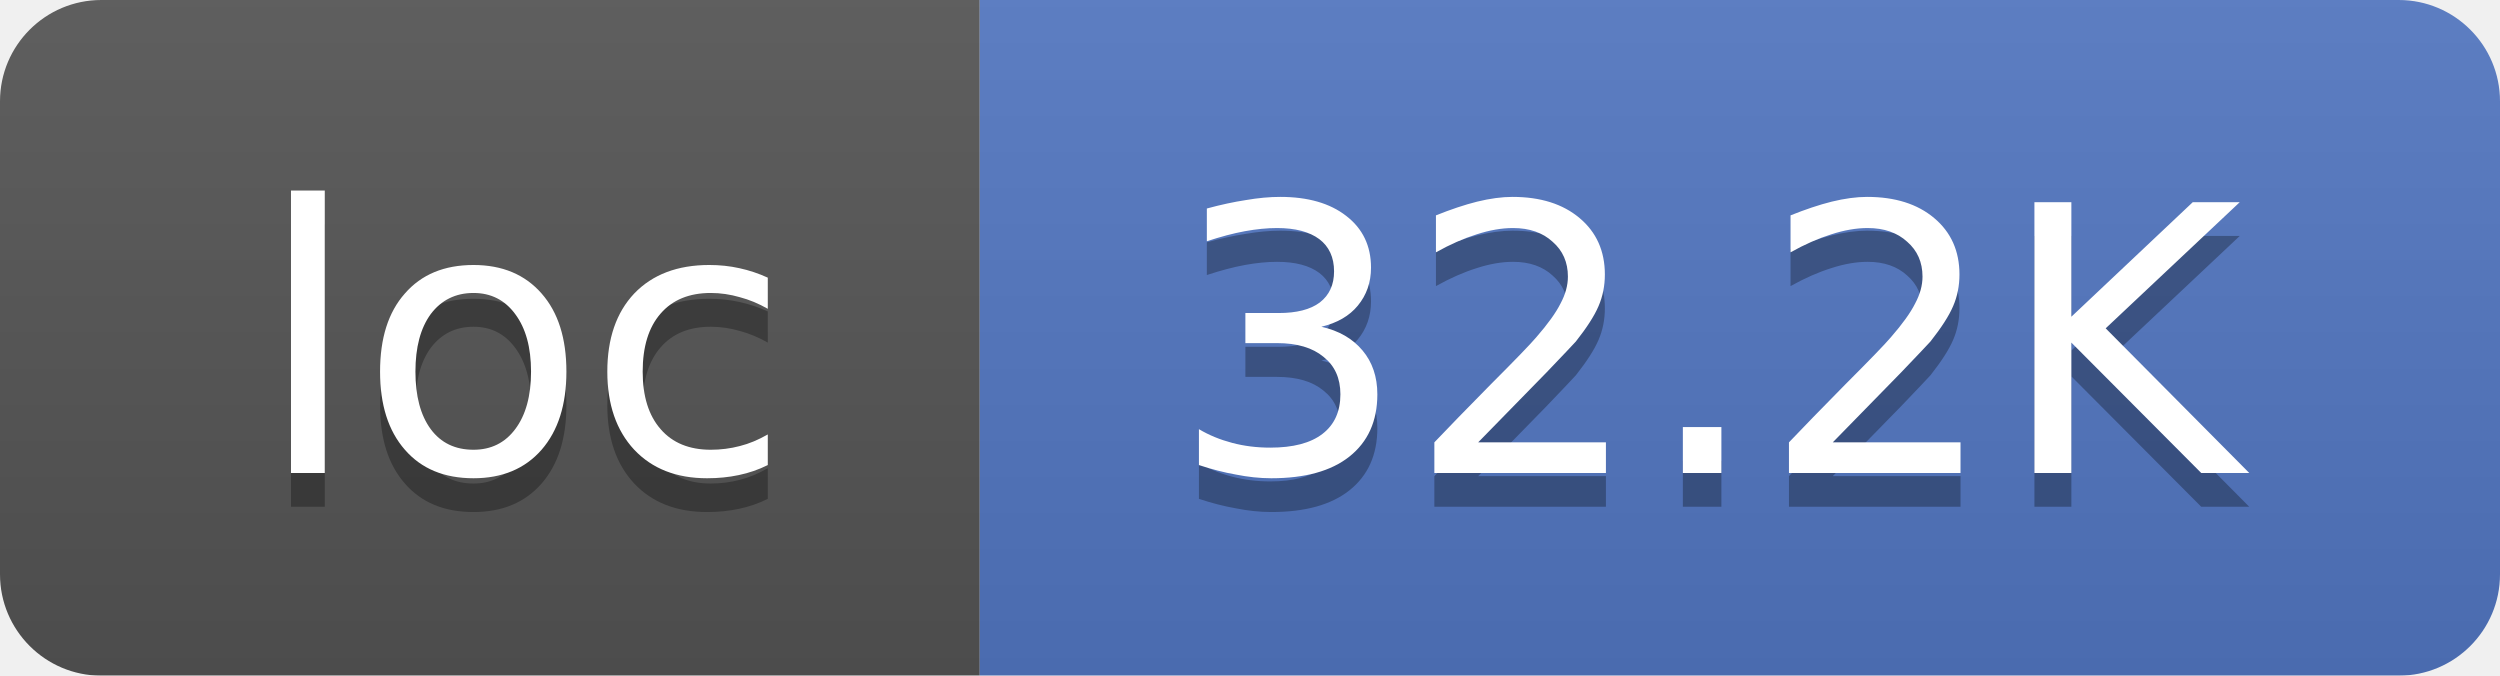
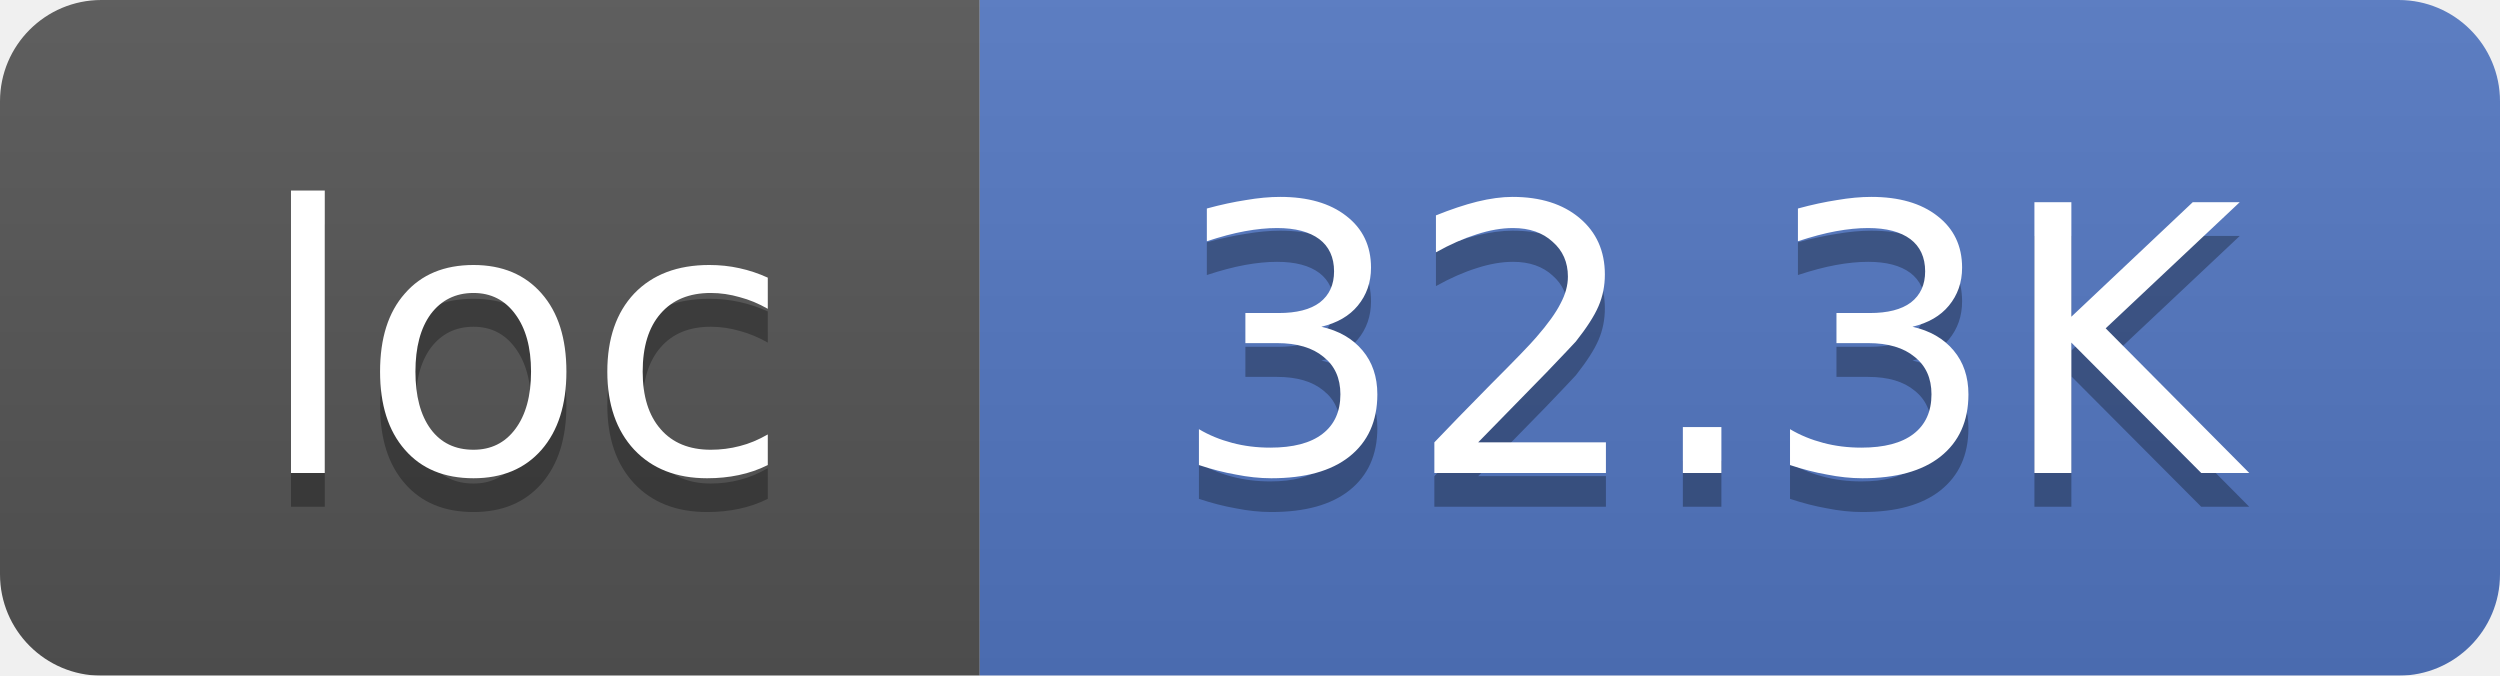
<svg xmlns="http://www.w3.org/2000/svg" width="74" height="20">
  <linearGradient id="smooth" x2="0" y2="100%">
    <stop offset="0" stop-color="#bbb" stop-opacity=".1" />
    <stop offset="1" stop-opacity=".1" />
  </linearGradient>
  <mask id="round">
    <rect width="74" height="20" rx="3" fill="#fff" />
  </mask>
  <g mask="url(#round)">
    <rect width="29" height="20" fill="#555" />
    <rect x="29" width="45" height="20" fill="#5277C3" />
    <rect width="74" height="20" fill="url(#smooth)" />
  </g>
  <g fill="#fff" text-anchor="middle" font-family="DejaVu Sans,Verdana,Geneva,sans-serif" font-size="11">
    <text x="15.5" y="15" fill="#010101" fill-opacity=".3">loc</text>
    <text x="15.5" y="14">loc</text>
-     <text x="50.5" y="15" fill="#010101" fill-opacity=".3">32.2K</text>
-     <text x="50.5" y="14">32.2K</text>
+     <text x="50.5" y="15" fill="#010101" fill-opacity=".3">32.3K</text>
+     <text x="50.5" y="14">32.3K</text>
  </g>
</svg>
